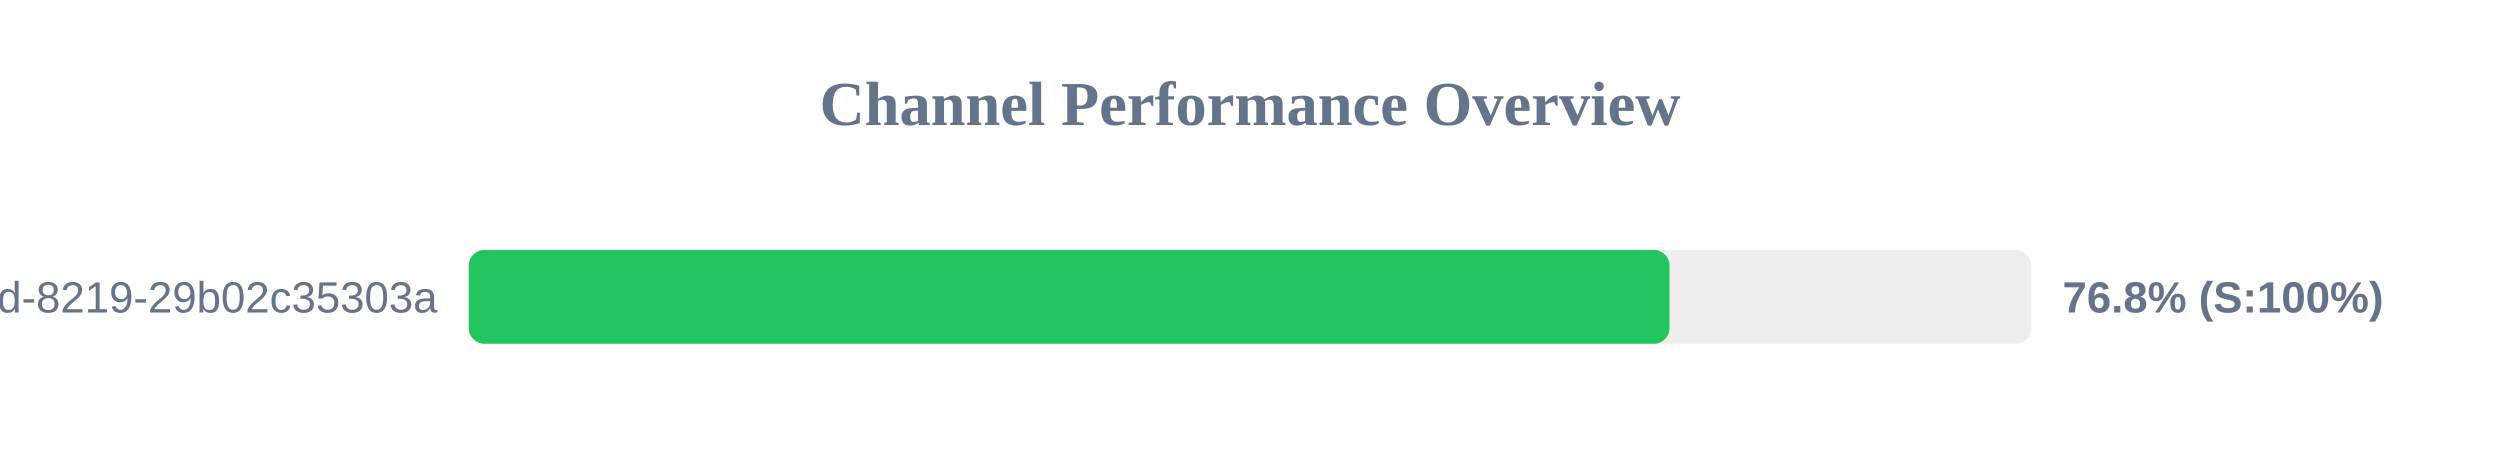
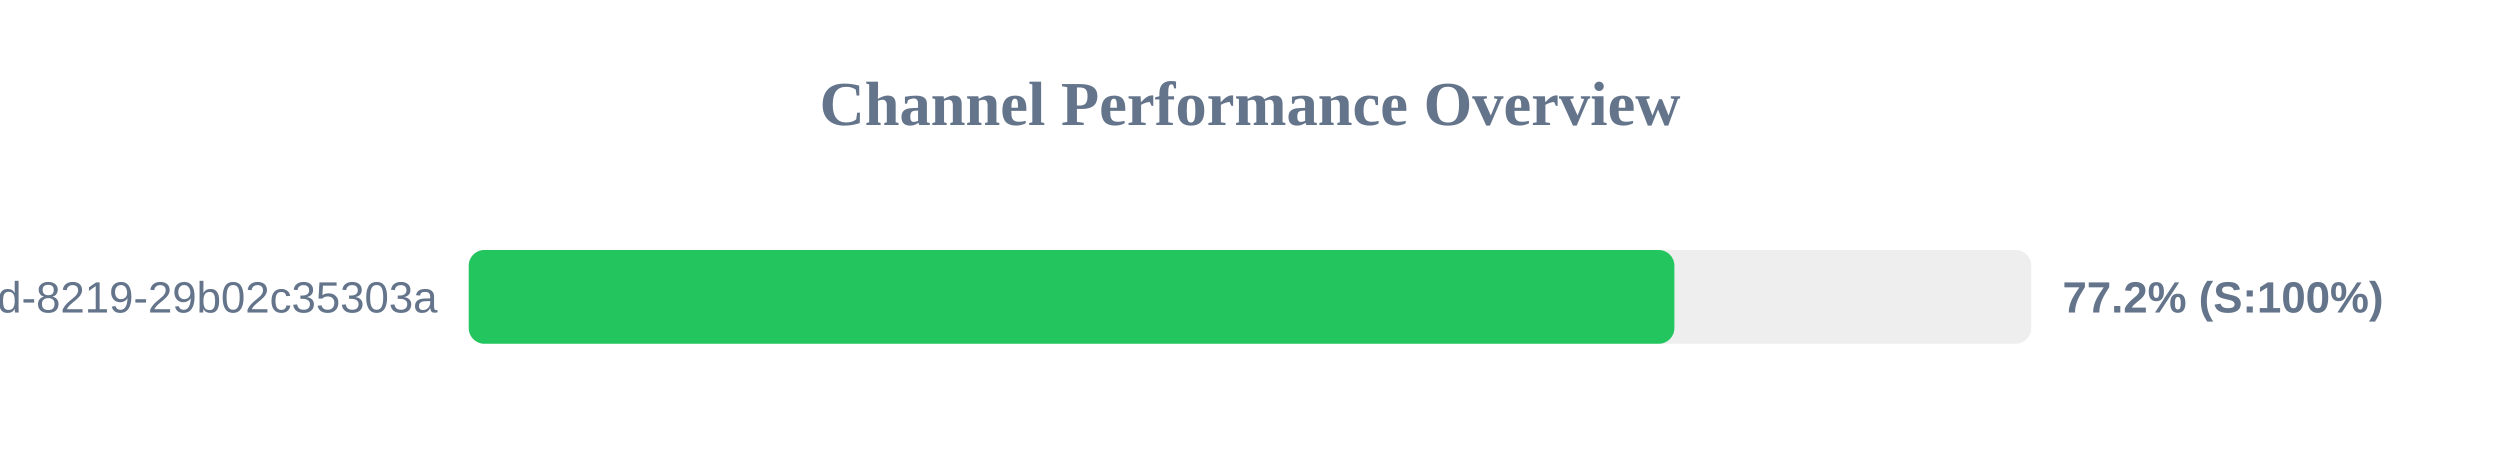
<svg xmlns="http://www.w3.org/2000/svg" width="800" height="150" version="1.1">
  <style>
        .row { font: 14px Arial; fill: #64748b; }
        .score { font: bold 14px Arial; fill: #64748b; }
    </style>
  <text x="400" y="40" text-anchor="middle" font-size="20px" font-weight="bold" fill="#64748b">Channel Performance Overview</text>
  <rect x="150" y="80" width="500" height="30" fill="#eee" rx="5" />
-   <rect x="150" y="80" width="384.25" height="30" fill="#22c55e" rx="5" />
+   <rect x="150" y="80" width="385.8" height="30" fill="#22c55e" rx="5" />
  <text x="140" y="100" text-anchor="end" class="row">?uuid=5eaa121d-4362-444d-8219-29b02c35303a</text>
-   <text x="660" y="100" text-anchor="start" class="score">76.8% (S:100%)</text>
+   <text x="660" y="100" text-anchor="start" class="score">77.2% (S:100%)</text>
</svg>
